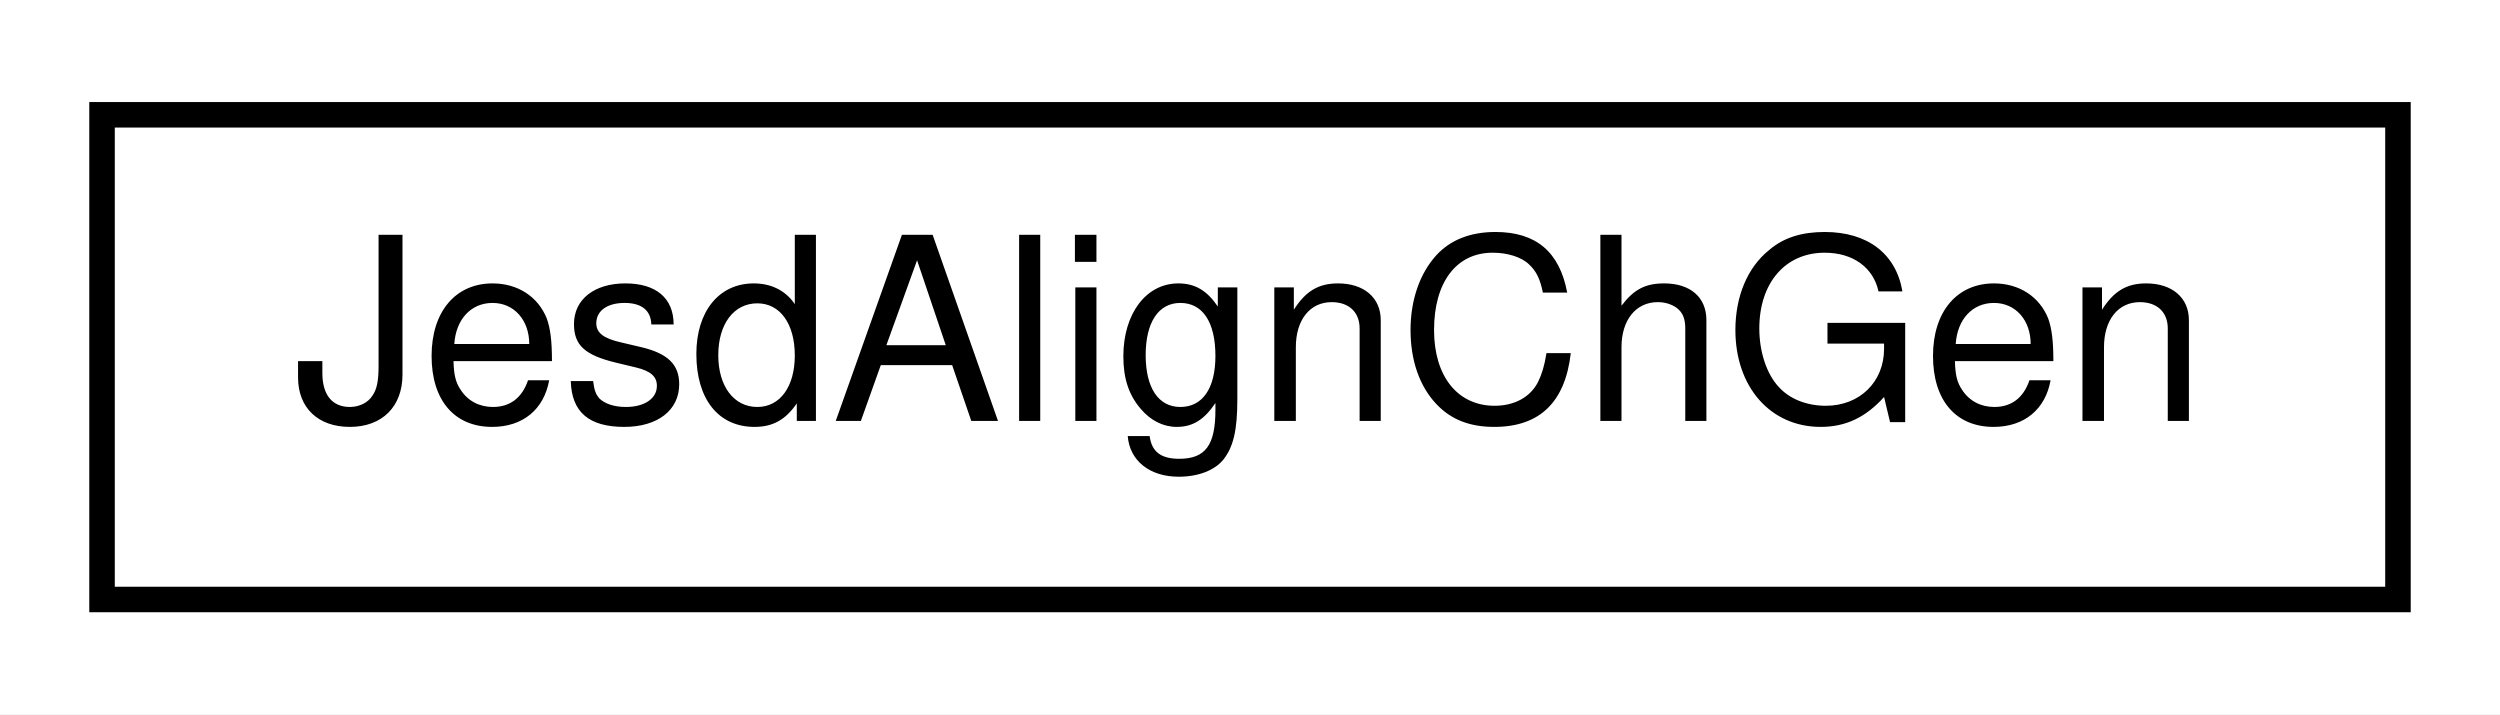
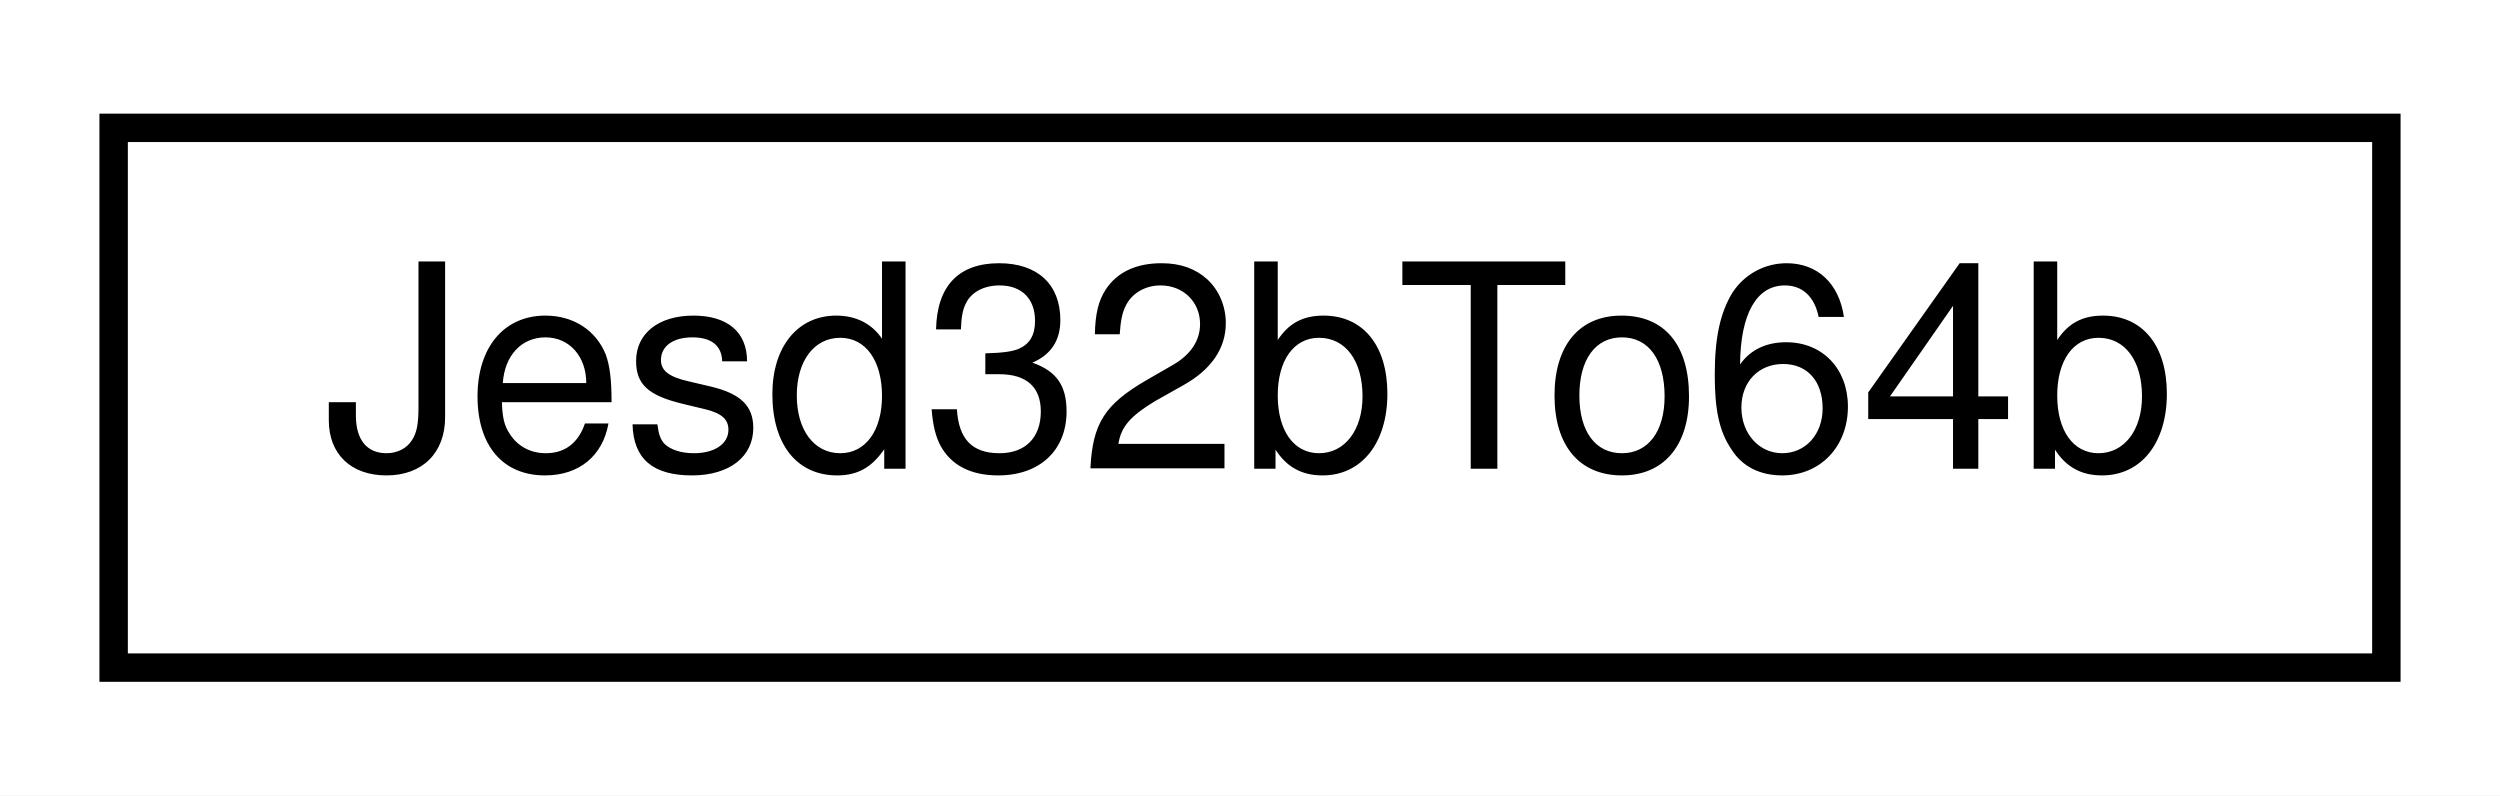
- <svg xmlns="http://www.w3.org/2000/svg" xmlns:xlink="http://www.w3.org/1999/xlink" width="98pt" height="28pt" viewBox="0.00 0.00 98.00 28.00">
+ <svg xmlns="http://www.w3.org/2000/svg" xmlns:xlink="http://www.w3.org/1999/xlink" width="88pt" height="28pt" viewBox="0.00 0.00 88.00 28.00">
  <g id="graph0" class="graph" transform="scale(1 1) rotate(0) translate(4 24)">
-     <polygon fill="white" stroke="none" points="-4,4 -4,-24 94,-24 94,4 -4,4" />
+     <polygon fill="white" stroke="none" points="-4,4 -4,-24 84,-24 84,4 -4,4" />
    <g id="node1" class="node">
      <g id="a_node1">
-         <a xlink:href="classJesdAlignChGen.html" target="_top" xlink:title="JesdAlignChGen">
-           <polygon fill="white" stroke="black" points="0,-0.5 0,-19.5 90,-19.5 90,-0.5 0,-0.5" />
-           <text text-anchor="middle" x="45" y="-7.5" font-family="Helvetica,sans-Serif" font-size="10.00">JesdAlignChGen</text>
+         <a xlink:href="classJesd32bTo64b.html" target="_top" xlink:title="Jesd32bTo64b">
+           <polygon fill="white" stroke="black" points="0,-0.5 0,-19.5 80,-19.5 80,-0.5 0,-0.5" />
+           <text text-anchor="middle" x="40" y="-7.5" font-family="Helvetica,sans-Serif" font-size="10.00">Jesd32bTo64b</text>
        </a>
      </g>
    </g>
  </g>
</svg>
